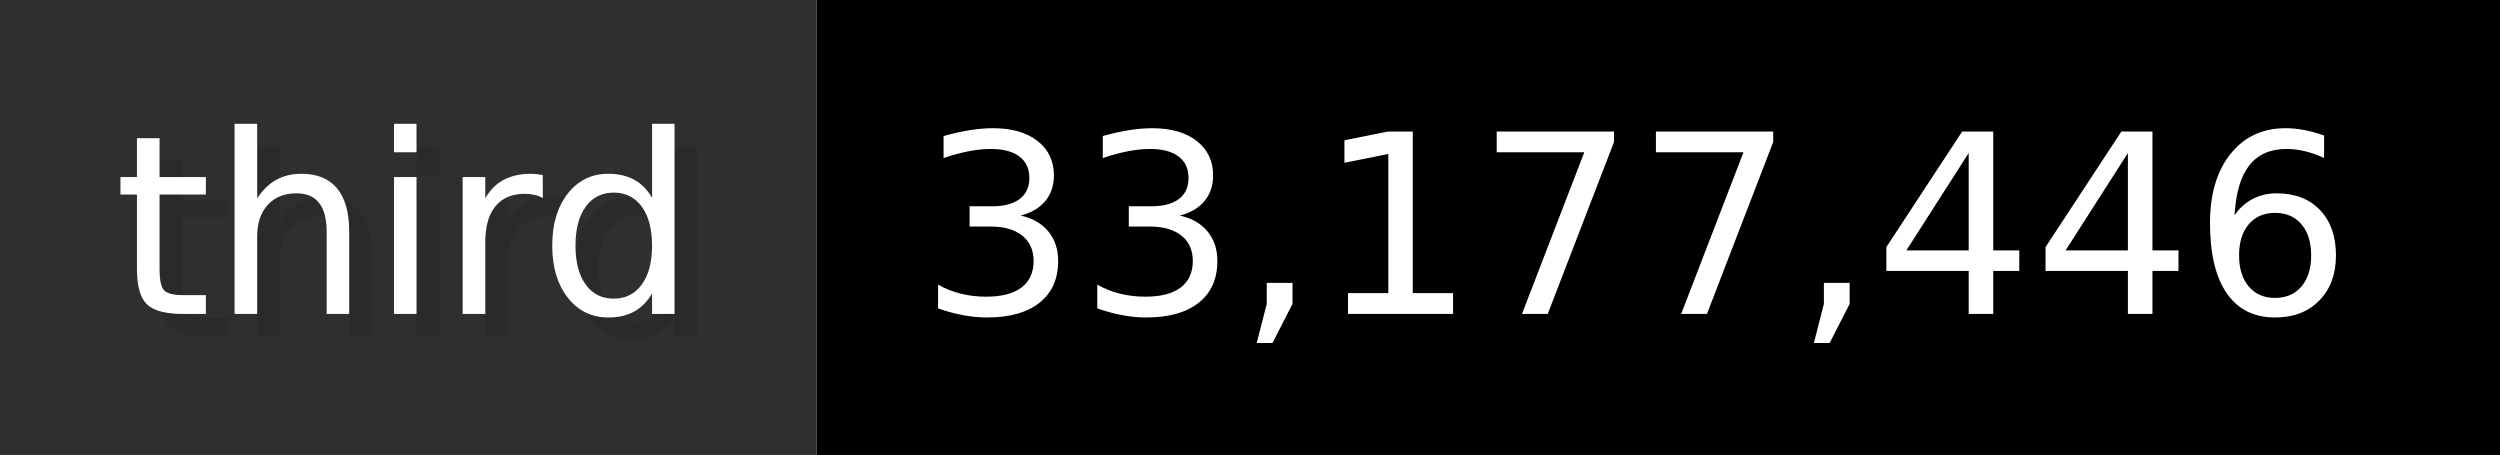
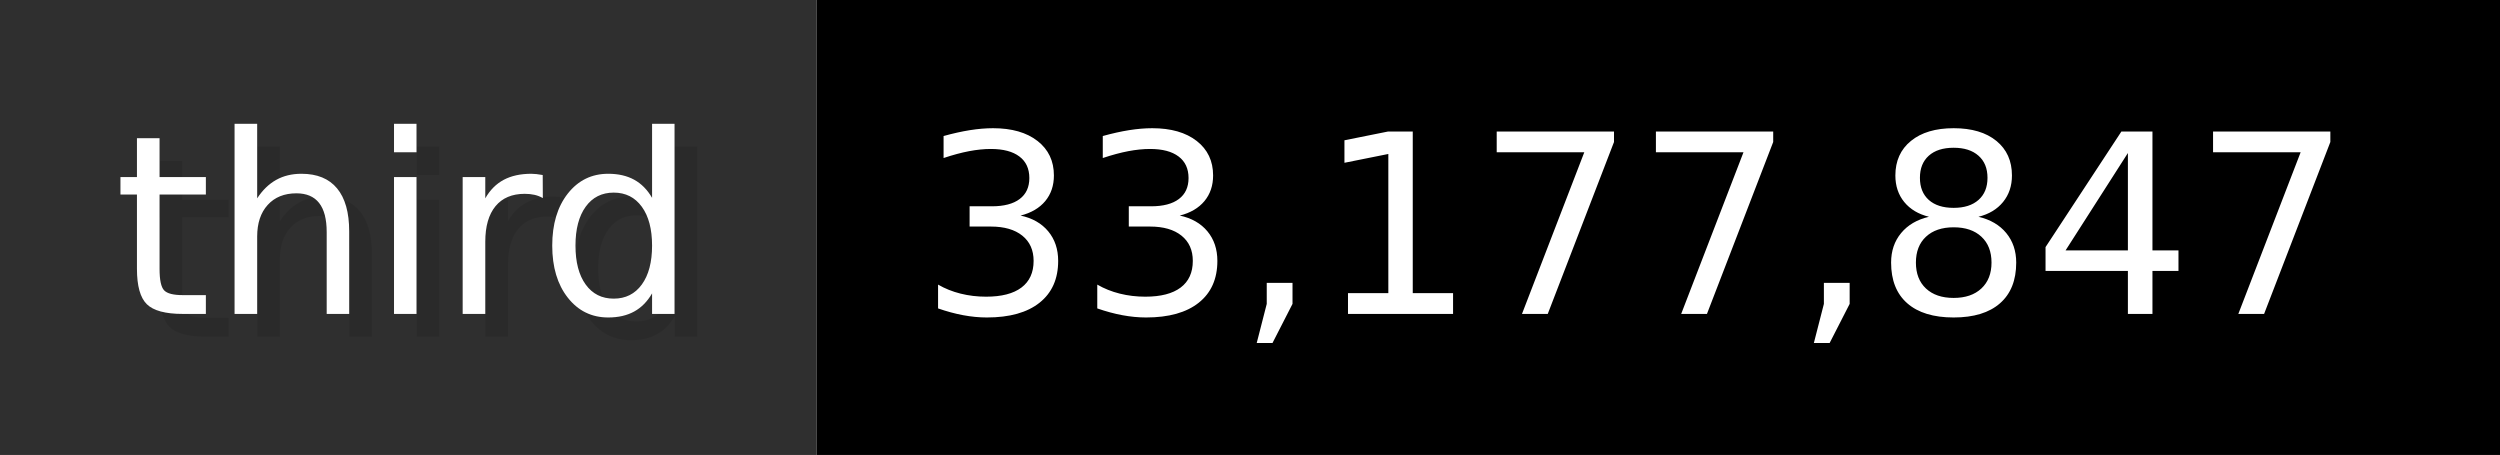
- <svg xmlns="http://www.w3.org/2000/svg" width="109.9" height="20" viewBox="0 0 1099 200" role="img" aria-label="third: 33,177,446">
+ <svg xmlns="http://www.w3.org/2000/svg" width="109.9" height="20" viewBox="0 0 1099 200" role="img" aria-label="third: 33,177,847">
  <g>
    <rect fill="#2F2F2F" width="359" height="200" />
    <rect fill="#" x="359" width="740" height="200" />
  </g>
  <g aria-hidden="true" fill="#fff" text-anchor="start" font-family="Verdana,DejaVu Sans,sans-serif" font-size="110">
    <text x="60" y="148" textLength="259" fill="#000" opacity="0.1">third</text>
    <text x="50" y="138" textLength="259">third</text>
-     <text x="414" y="148" textLength="640" fill="#000" opacity="0.1">33,177,446</text>
-     <text x="404" y="138" textLength="640">33,177,446</text>
+     <text x="414" y="148" textLength="640" fill="#000" opacity="0.1">33,177,847</text>
+     <text x="404" y="138" textLength="640">33,177,847</text>
  </g>
</svg>
